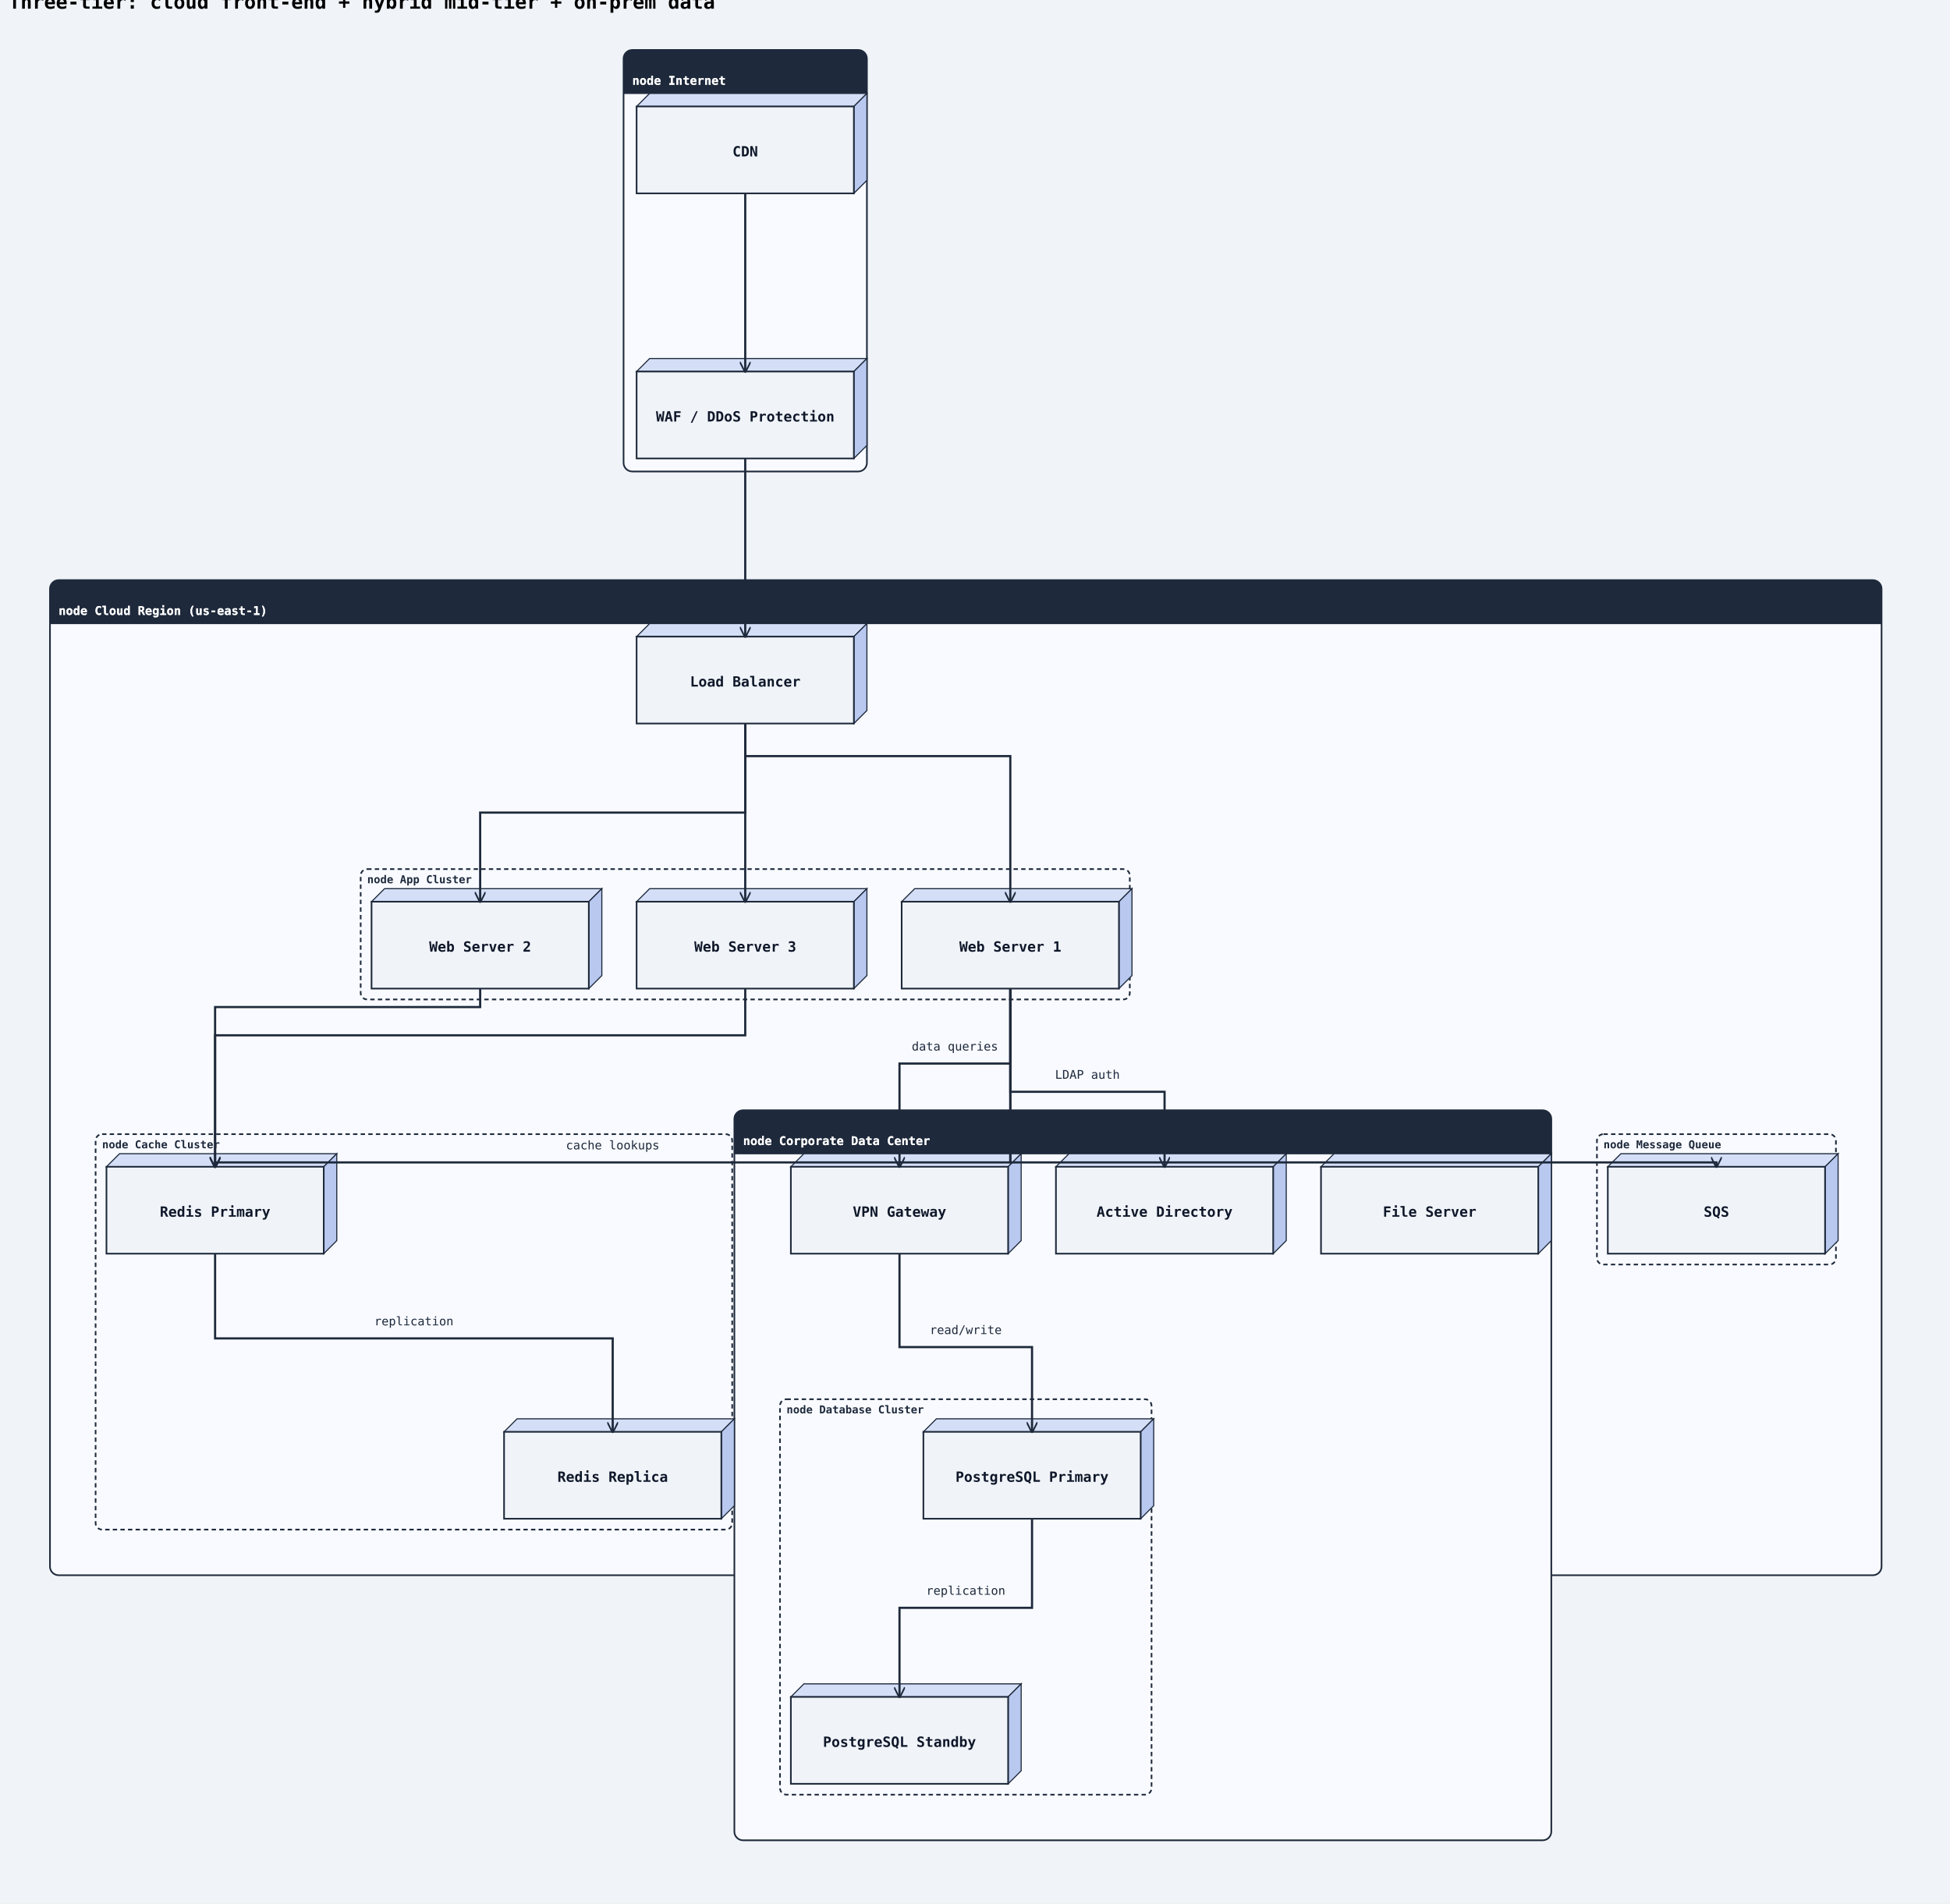
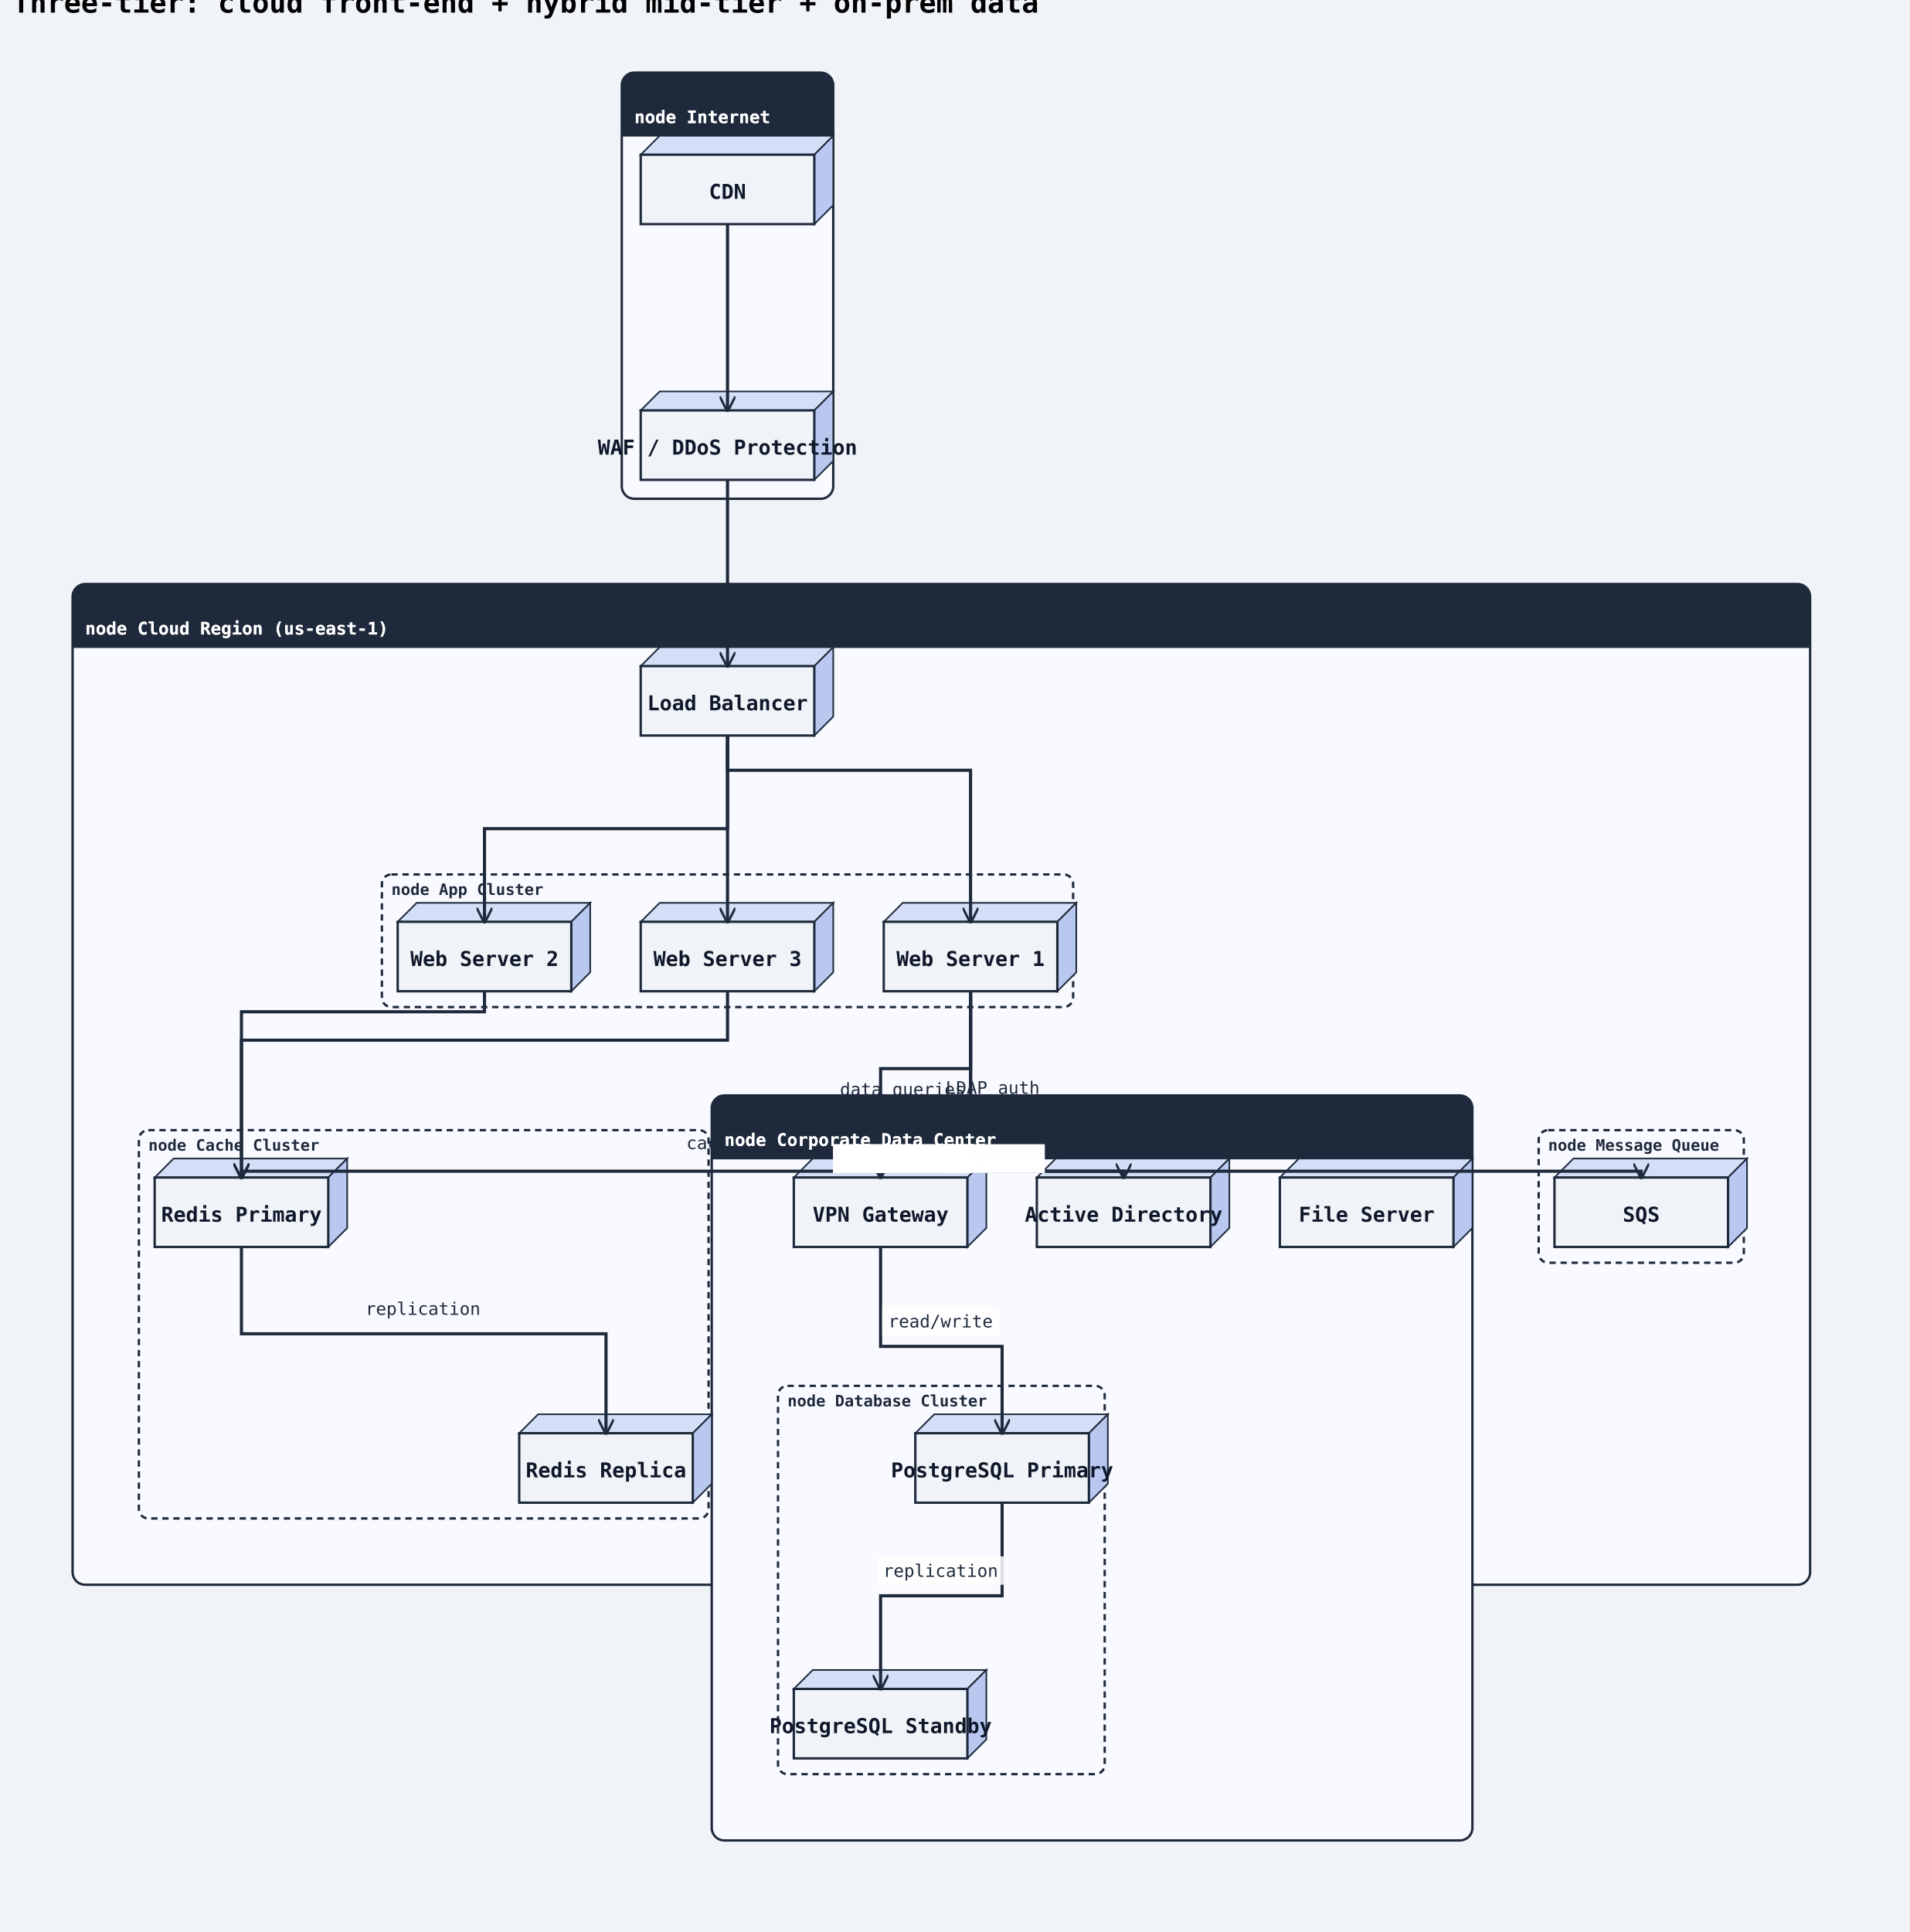
- <svg xmlns="http://www.w3.org/2000/svg" width="1795" height="1752" viewBox="0 0 1795 1752">
+ <svg xmlns="http://www.w3.org/2000/svg" width="1210" height="1224" viewBox="0 0 1210 1224">
  <rect width="100%" height="100%" fill="#f0f4f8" />
  <defs>
    <marker id="arrow-open" viewBox="0 0 10 10" refX="9" refY="5" markerWidth="10" markerHeight="10" markerUnits="userSpaceOnUse" orient="auto-start-reverse">
      <path d="M0,0 L10,5 L0,10" fill="none" stroke="#1e293b" stroke-width="1.5" />
    </marker>
    <marker id="arrow-triangle" viewBox="0 0 12 12" refX="11" refY="6" markerWidth="12" markerHeight="12" markerUnits="userSpaceOnUse" orient="auto-start-reverse">
      <polygon points="0,0 12,6 0,12" fill="#ffffff" stroke="#1e293b" stroke-width="1.5" fill-rule="nonzero" />
    </marker>
    <marker id="arrow-diamond-filled" viewBox="0 0 14 10" refX="13" refY="5" markerWidth="14" markerHeight="10" markerUnits="userSpaceOnUse" orient="auto-start-reverse">
      <path d="M0,5 L7,0 L14,5 L7,10 z" fill="#1e293b" stroke="#1e293b" stroke-width="1" />
    </marker>
    <marker id="arrow-diamond-open" viewBox="0 0 14 10" refX="13" refY="5" markerWidth="14" markerHeight="10" markerUnits="userSpaceOnUse" orient="auto-start-reverse">
      <path d="M0,5 L7,0 L14,5 L7,10 z" fill="#ffffff" stroke="#1e293b" stroke-width="1" />
    </marker>
    <marker id="arrow-double-open" viewBox="0 0 16 12" refX="15" refY="6" markerWidth="16" markerHeight="12" markerUnits="userSpaceOnUse" orient="auto-start-reverse">
      <path d="M0,1 L8,6 L0,11 M7,1 L15,6 L7,11" fill="none" stroke="#1e293b" stroke-width="1.5" stroke-linejoin="round" />
    </marker>
    <marker id="arrow-circle-open" viewBox="0 0 12 12" refX="11" refY="6" markerWidth="12" markerHeight="12" markerUnits="userSpaceOnUse" orient="auto-start-reverse">
      <circle cx="6" cy="6" r="4" fill="#ffffff" stroke="#1e293b" stroke-width="1.5" />
    </marker>
    <marker id="arrow-circle-filled" viewBox="0 0 12 12" refX="11" refY="6" markerWidth="12" markerHeight="12" markerUnits="userSpaceOnUse" orient="auto-start-reverse">
      <circle cx="6" cy="6" r="4" fill="#1e293b" stroke="#1e293b" stroke-width="1.5" />
    </marker>
    <marker id="arrow-triangle-filled" viewBox="0 0 12 12" refX="11" refY="6" markerWidth="12" markerHeight="12" markerUnits="userSpaceOnUse" orient="auto-start-reverse">
      <polygon points="0,0 12,6 0,12" fill="#1e293b" stroke="#1e293b" stroke-width="1.5" />
    </marker>
    <marker id="arrow-box-filled" viewBox="0 0 12 12" refX="11" refY="6" markerWidth="12" markerHeight="12" markerUnits="userSpaceOnUse" orient="auto-start-reverse">
      <rect x="2" y="2" width="8" height="8" fill="#1e293b" stroke="#1e293b" stroke-width="1.5" />
    </marker>
    <marker id="arrow-plus" viewBox="0 0 12 12" refX="11" refY="6" markerWidth="12" markerHeight="12" markerUnits="userSpaceOnUse" orient="auto-start-reverse">
      <path d="M6,1 L6,11 M1,6 L11,6" fill="none" stroke="#1e293b" stroke-width="1.8" stroke-linecap="round" />
    </marker>
    <marker id="arrow-slash" viewBox="0 0 12 12" refX="10" refY="6" markerWidth="12" markerHeight="12" markerUnits="userSpaceOnUse" orient="auto-start-reverse">
      <path d="M3,2 L9,10" fill="none" stroke="#1e293b" stroke-width="1.8" stroke-linecap="round" />
    </marker>
    <marker id="arrow-cross" viewBox="0 0 12 12" refX="11" refY="6" markerWidth="12" markerHeight="12" markerUnits="userSpaceOnUse" orient="auto-start-reverse">
      <path d="M2,2 L10,10 M10,2 L2,10" fill="none" stroke="#1e293b" stroke-width="1.8" stroke-linecap="round" />
    </marker>
    <marker id="arrow-bracket-open" viewBox="0 0 12 14" refX="11" refY="7" markerWidth="12" markerHeight="14" markerUnits="userSpaceOnUse" orient="auto-start-reverse">
      <path d="M10,1 L4,1 L4,13 L10,13" fill="none" stroke="#1e293b" stroke-width="1.8" stroke-linecap="round" stroke-linejoin="round" />
    </marker>
  </defs>
  <marker id="arrow-ie-one" viewBox="0 0 24 16" refX="22" refY="8" markerWidth="24" markerHeight="16" markerUnits="userSpaceOnUse" orient="auto-start-reverse">
    <path d="M16,2 L16,14" fill="none" stroke="#1e293b" stroke-width="1.8" stroke-linecap="round" />
  </marker>
  <marker id="arrow-ie-zero-one" viewBox="0 0 30 16" refX="28" refY="8" markerWidth="30" markerHeight="16" markerUnits="userSpaceOnUse" orient="auto-start-reverse">
    <circle cx="10" cy="8" r="4" fill="#ffffff" stroke="#1e293b" stroke-width="1.5" />
    <path d="M20,2 L20,14" fill="none" stroke="#1e293b" stroke-width="1.8" stroke-linecap="round" />
  </marker>
  <marker id="arrow-ie-zero-many" viewBox="0 0 34 18" refX="32" refY="9" markerWidth="34" markerHeight="18" markerUnits="userSpaceOnUse" orient="auto-start-reverse">
    <circle cx="8" cy="9" r="4" fill="#ffffff" stroke="#1e293b" stroke-width="1.5" />
    <path d="M18,9 L31,2 M18,9 L31,9 M18,9 L31,16" fill="none" stroke="#1e293b" stroke-width="1.7" stroke-linecap="round" />
  </marker>
  <marker id="arrow-ie-one-many" viewBox="0 0 34 18" refX="32" refY="9" markerWidth="34" markerHeight="18" markerUnits="userSpaceOnUse" orient="auto-start-reverse">
    <path d="M8,2 L8,16 M18,9 L31,2 M18,9 L31,9 M18,9 L31,16" fill="none" stroke="#1e293b" stroke-width="1.7" stroke-linecap="round" />
  </marker>
  <text x="8" y="8" font-family="monospace" font-size="18" font-weight="600">Three-tier: cloud front-end + hybrid mid-tier + on-prem data</text>
-   <rect class="uml-group-frame" data-uml-group="Internet" x="574" y="46" width="224" height="388" rx="8" ry="8" fill="#f8faff" stroke="#1e293b" stroke-width="1.5" />
-   <rect x="574" y="46" width="224" height="40" rx="8" ry="8" fill="#1e293b" stroke="none" />
-   <rect x="574" y="78" width="224" height="8" fill="#1e293b" stroke="none" />
-   <text x="582" y="78" font-family="monospace" font-size="11" font-weight="600" fill="#ffffff">node Internet</text>
-   <line x1="574" y1="86" x2="798" y2="86" stroke="#1e293b" stroke-width="1" />
-   <rect class="uml-group-frame" data-uml-group="Cloud Region (us-east-1)" x="46" y="534" width="1686" height="916" rx="8" ry="8" fill="#f8faff" stroke="#1e293b" stroke-width="1.5" />
-   <rect x="46" y="534" width="1686" height="40" rx="8" ry="8" fill="#1e293b" stroke="none" />
-   <rect x="46" y="566" width="1686" height="8" fill="#1e293b" stroke="none" />
-   <text x="54" y="566" font-family="monospace" font-size="11" font-weight="600" fill="#ffffff">node Cloud Region (us-east-1)</text>
-   <line x1="46" y1="574" x2="1732" y2="574" stroke="#1e293b" stroke-width="1" />
-   <rect class="uml-group-frame" data-uml-group="Corporate Data Center" x="676" y="1022" width="752" height="672" rx="8" ry="8" fill="#f8faff" stroke="#1e293b" stroke-width="1.5" />
-   <rect x="676" y="1022" width="752" height="40" rx="8" ry="8" fill="#1e293b" stroke="none" />
-   <rect x="676" y="1054" width="752" height="8" fill="#1e293b" stroke="none" />
-   <text x="684" y="1054" font-family="monospace" font-size="11" font-weight="600" fill="#ffffff">node Corporate Data Center</text>
-   <line x1="676" y1="1062" x2="1428" y2="1062" stroke="#1e293b" stroke-width="1" />
-   <rect class="uml-group-frame" data-uml-group="Cloud Region (us-east-1)::App Cluster" x="332" y="800" width="708" height="120" rx="6" ry="6" fill="none" stroke="#1e293b" stroke-width="1.5" stroke-dasharray="4 3" />
-   <text x="338" y="813" font-family="monospace" font-size="10" font-weight="600" fill="#1e293b">node App Cluster</text>
-   <rect class="uml-group-frame" data-uml-group="Cloud Region (us-east-1)::Cache Cluster" x="88" y="1044" width="586" height="364" rx="6" ry="6" fill="none" stroke="#1e293b" stroke-width="1.5" stroke-dasharray="4 3" />
-   <text x="94" y="1057" font-family="monospace" font-size="10" font-weight="600" fill="#1e293b">node Cache Cluster</text>
-   <rect class="uml-group-frame" data-uml-group="Cloud Region (us-east-1)::Message Queue" x="1470" y="1044" width="220" height="120" rx="6" ry="6" fill="none" stroke="#1e293b" stroke-width="1.5" stroke-dasharray="4 3" />
-   <text x="1476" y="1057" font-family="monospace" font-size="10" font-weight="600" fill="#1e293b">node Message Queue</text>
-   <rect class="uml-group-frame" data-uml-group="Corporate Data Center::Database Cluster" x="718" y="1288" width="342" height="364" rx="6" ry="6" fill="none" stroke="#1e293b" stroke-width="1.5" stroke-dasharray="4 3" />
-   <text x="724" y="1301" font-family="monospace" font-size="10" font-weight="600" fill="#1e293b">node Database Cluster</text>
-   <polygon points="586,98 598,86 798,86 786,98" fill="#d4dff7" stroke="#1e293b" stroke-width="1" />
-   <polygon points="786,98 798,86 798,166 786,178" fill="#b8c8ef" stroke="#1e293b" stroke-width="1" />
-   <rect class="uml-node uml-deployment-shape" data-uml-kind="node" x="586" y="98" width="200" height="80" fill="#f0f4f8" stroke="#1e293b" stroke-width="1.5" />
-   <text x="686" y="144" text-anchor="middle" font-family="monospace" font-size="13" font-weight="600" fill="#0f172a">CDN</text>
-   <polygon points="586,342 598,330 798,330 786,342" fill="#d4dff7" stroke="#1e293b" stroke-width="1" />
-   <polygon points="786,342 798,330 798,410 786,422" fill="#b8c8ef" stroke="#1e293b" stroke-width="1" />
-   <rect class="uml-node uml-deployment-shape" data-uml-kind="node" x="586" y="342" width="200" height="80" fill="#f0f4f8" stroke="#1e293b" stroke-width="1.5" />
-   <text x="686" y="388" text-anchor="middle" font-family="monospace" font-size="13" font-weight="600" fill="#0f172a">WAF / DDoS Protection</text>
-   <polygon points="586,586 598,574 798,574 786,586" fill="#d4dff7" stroke="#1e293b" stroke-width="1" />
-   <polygon points="786,586 798,574 798,654 786,666" fill="#b8c8ef" stroke="#1e293b" stroke-width="1" />
-   <rect class="uml-node uml-deployment-shape" data-uml-kind="node" x="586" y="586" width="200" height="80" fill="#f0f4f8" stroke="#1e293b" stroke-width="1.5" />
-   <text x="686" y="632" text-anchor="middle" font-family="monospace" font-size="13" font-weight="600" fill="#0f172a">Load Balancer</text>
-   <polygon points="830,830 842,818 1042,818 1030,830" fill="#d4dff7" stroke="#1e293b" stroke-width="1" />
-   <polygon points="1030,830 1042,818 1042,898 1030,910" fill="#b8c8ef" stroke="#1e293b" stroke-width="1" />
-   <rect class="uml-node uml-deployment-shape" data-uml-kind="node" x="830" y="830" width="200" height="80" fill="#f0f4f8" stroke="#1e293b" stroke-width="1.5" />
-   <text x="930" y="876" text-anchor="middle" font-family="monospace" font-size="13" font-weight="600" fill="#0f172a">Web Server 1</text>
-   <polygon points="342,830 354,818 554,818 542,830" fill="#d4dff7" stroke="#1e293b" stroke-width="1" />
-   <polygon points="542,830 554,818 554,898 542,910" fill="#b8c8ef" stroke="#1e293b" stroke-width="1" />
-   <rect class="uml-node uml-deployment-shape" data-uml-kind="node" x="342" y="830" width="200" height="80" fill="#f0f4f8" stroke="#1e293b" stroke-width="1.5" />
-   <text x="442" y="876" text-anchor="middle" font-family="monospace" font-size="13" font-weight="600" fill="#0f172a">Web Server 2</text>
-   <polygon points="586,830 598,818 798,818 786,830" fill="#d4dff7" stroke="#1e293b" stroke-width="1" />
-   <polygon points="786,830 798,818 798,898 786,910" fill="#b8c8ef" stroke="#1e293b" stroke-width="1" />
-   <rect class="uml-node uml-deployment-shape" data-uml-kind="node" x="586" y="830" width="200" height="80" fill="#f0f4f8" stroke="#1e293b" stroke-width="1.5" />
-   <text x="686" y="876" text-anchor="middle" font-family="monospace" font-size="13" font-weight="600" fill="#0f172a">Web Server 3</text>
-   <polygon points="98,1074 110,1062 310,1062 298,1074" fill="#d4dff7" stroke="#1e293b" stroke-width="1" />
-   <polygon points="298,1074 310,1062 310,1142 298,1154" fill="#b8c8ef" stroke="#1e293b" stroke-width="1" />
-   <rect class="uml-node uml-deployment-shape" data-uml-kind="node" x="98" y="1074" width="200" height="80" fill="#f0f4f8" stroke="#1e293b" stroke-width="1.5" />
-   <text x="198" y="1120" text-anchor="middle" font-family="monospace" font-size="13" font-weight="600" fill="#0f172a">Redis Primary</text>
-   <polygon points="464,1318 476,1306 676,1306 664,1318" fill="#d4dff7" stroke="#1e293b" stroke-width="1" />
-   <polygon points="664,1318 676,1306 676,1386 664,1398" fill="#b8c8ef" stroke="#1e293b" stroke-width="1" />
-   <rect class="uml-node uml-deployment-shape" data-uml-kind="node" x="464" y="1318" width="200" height="80" fill="#f0f4f8" stroke="#1e293b" stroke-width="1.5" />
-   <text x="564" y="1364" text-anchor="middle" font-family="monospace" font-size="13" font-weight="600" fill="#0f172a">Redis Replica</text>
-   <polygon points="1480,1074 1492,1062 1692,1062 1680,1074" fill="#d4dff7" stroke="#1e293b" stroke-width="1" />
-   <polygon points="1680,1074 1692,1062 1692,1142 1680,1154" fill="#b8c8ef" stroke="#1e293b" stroke-width="1" />
-   <rect class="uml-node uml-deployment-shape" data-uml-kind="node" x="1480" y="1074" width="200" height="80" fill="#f0f4f8" stroke="#1e293b" stroke-width="1.5" />
-   <text x="1580" y="1120" text-anchor="middle" font-family="monospace" font-size="13" font-weight="600" fill="#0f172a">SQS</text>
-   <polygon points="728,1074 740,1062 940,1062 928,1074" fill="#d4dff7" stroke="#1e293b" stroke-width="1" />
-   <polygon points="928,1074 940,1062 940,1142 928,1154" fill="#b8c8ef" stroke="#1e293b" stroke-width="1" />
-   <rect class="uml-node uml-deployment-shape" data-uml-kind="node" x="728" y="1074" width="200" height="80" fill="#f0f4f8" stroke="#1e293b" stroke-width="1.5" />
-   <text x="828" y="1120" text-anchor="middle" font-family="monospace" font-size="13" font-weight="600" fill="#0f172a">VPN Gateway</text>
-   <polygon points="850,1318 862,1306 1062,1306 1050,1318" fill="#d4dff7" stroke="#1e293b" stroke-width="1" />
-   <polygon points="1050,1318 1062,1306 1062,1386 1050,1398" fill="#b8c8ef" stroke="#1e293b" stroke-width="1" />
-   <rect class="uml-node uml-deployment-shape" data-uml-kind="node" x="850" y="1318" width="200" height="80" fill="#f0f4f8" stroke="#1e293b" stroke-width="1.5" />
-   <text x="950" y="1364" text-anchor="middle" font-family="monospace" font-size="13" font-weight="600" fill="#0f172a">PostgreSQL Primary</text>
-   <polygon points="728,1562 740,1550 940,1550 928,1562" fill="#d4dff7" stroke="#1e293b" stroke-width="1" />
-   <polygon points="928,1562 940,1550 940,1630 928,1642" fill="#b8c8ef" stroke="#1e293b" stroke-width="1" />
-   <rect class="uml-node uml-deployment-shape" data-uml-kind="node" x="728" y="1562" width="200" height="80" fill="#f0f4f8" stroke="#1e293b" stroke-width="1.5" />
-   <text x="828" y="1608" text-anchor="middle" font-family="monospace" font-size="13" font-weight="600" fill="#0f172a">PostgreSQL Standby</text>
-   <polygon points="1216,1074 1228,1062 1428,1062 1416,1074" fill="#d4dff7" stroke="#1e293b" stroke-width="1" />
-   <polygon points="1416,1074 1428,1062 1428,1142 1416,1154" fill="#b8c8ef" stroke="#1e293b" stroke-width="1" />
-   <rect class="uml-node uml-deployment-shape" data-uml-kind="node" x="1216" y="1074" width="200" height="80" fill="#f0f4f8" stroke="#1e293b" stroke-width="1.5" />
-   <text x="1316" y="1120" text-anchor="middle" font-family="monospace" font-size="13" font-weight="600" fill="#0f172a">File Server</text>
-   <polygon points="972,1074 984,1062 1184,1062 1172,1074" fill="#d4dff7" stroke="#1e293b" stroke-width="1" />
-   <polygon points="1172,1074 1184,1062 1184,1142 1172,1154" fill="#b8c8ef" stroke="#1e293b" stroke-width="1" />
-   <rect class="uml-node uml-deployment-shape" data-uml-kind="node" x="972" y="1074" width="200" height="80" fill="#f0f4f8" stroke="#1e293b" stroke-width="1.5" />
-   <text x="1072" y="1120" text-anchor="middle" font-family="monospace" font-size="13" font-weight="600" fill="#0f172a">Active Directory</text>
-   <polyline class="uml-relation" data-uml-from="CDN" data-uml-to="WAF" data-uml-arrow="--&gt;" points="686,178 686,260 686,342" fill="none" stroke="#1e293b" stroke-width="2" marker-end="url(#arrow-open)" />
-   <polyline class="uml-relation" data-uml-from="WAF" data-uml-to="LB" data-uml-arrow="--&gt;" points="686,422 686,504 686,586" fill="none" stroke="#1e293b" stroke-width="2" marker-end="url(#arrow-open)" />
-   <polyline class="uml-relation" data-uml-from="LB" data-uml-to="WS1" data-uml-arrow="--&gt;" points="686,666 686,696 930,696 930,830" fill="none" stroke="#1e293b" stroke-width="2" marker-end="url(#arrow-open)" />
-   <polyline class="uml-relation" data-uml-from="LB" data-uml-to="WS2" data-uml-arrow="--&gt;" points="686,666 686,748 442,748 442,830" fill="none" stroke="#1e293b" stroke-width="2" marker-end="url(#arrow-open)" />
-   <polyline class="uml-relation" data-uml-from="LB" data-uml-to="WS3" data-uml-arrow="--&gt;" points="686,666 686,826 686,830" fill="none" stroke="#1e293b" stroke-width="2" marker-end="url(#arrow-open)" />
-   <polyline class="uml-relation" data-uml-from="WS1" data-uml-to="RP" data-uml-arrow="--&gt;" points="930,910 930,1070 198,1070 198,1074" fill="none" stroke="#1e293b" stroke-width="2" marker-end="url(#arrow-open)" />
-   <polyline class="uml-relation" data-uml-from="WS2" data-uml-to="RP" data-uml-arrow="--&gt;" points="442,910 442,927 198,927 198,1074" fill="none" stroke="#1e293b" stroke-width="2" marker-end="url(#arrow-open)" />
-   <polyline class="uml-relation" data-uml-from="WS3" data-uml-to="RP" data-uml-arrow="--&gt;" points="686,910 686,953 198,953 198,1074" fill="none" stroke="#1e293b" stroke-width="2" marker-end="url(#arrow-open)" />
-   <polyline class="uml-relation" data-uml-from="RP" data-uml-to="RR" data-uml-arrow="--&gt;" points="198,1154 198,1232 564,1232 564,1318" fill="none" stroke="#1e293b" stroke-width="2" marker-end="url(#arrow-open)" />
-   <polyline class="uml-relation" data-uml-from="WS1" data-uml-to="SQS" data-uml-arrow="--&gt;" points="930,910 930,1070 1580,1070 1580,1074" fill="none" stroke="#1e293b" stroke-width="2" marker-end="url(#arrow-open)" />
-   <polyline class="uml-relation" data-uml-from="WS1" data-uml-to="VPN" data-uml-arrow="--&gt;" points="930,910 930,979 828,979 828,1074" fill="none" stroke="#1e293b" stroke-width="2" marker-end="url(#arrow-open)" />
-   <polyline class="uml-relation" data-uml-from="VPN" data-uml-to="PG1" data-uml-arrow="--&gt;" points="828,1154 828,1240 950,1240 950,1318" fill="none" stroke="#1e293b" stroke-width="2" marker-end="url(#arrow-open)" />
-   <polyline class="uml-relation" data-uml-from="PG1" data-uml-to="PG2" data-uml-arrow="--&gt;" points="950,1398 950,1480 828,1480 828,1562" fill="none" stroke="#1e293b" stroke-width="2" marker-end="url(#arrow-open)" />
-   <polyline class="uml-relation" data-uml-from="WS1" data-uml-to="AD" data-uml-arrow="--&gt;" points="930,910 930,1005 1072,1005 1072,1074" fill="none" stroke="#1e293b" stroke-width="2" marker-end="url(#arrow-open)" />
-   <text class="uml-edge-label" data-uml-label-role="edge" x="564" y="1058" text-anchor="middle" font-family="monospace" font-size="11" fill="#1e293b">cache lookups</text>
-   <text class="uml-edge-label" data-uml-label-role="edge" x="381" y="1220" text-anchor="middle" font-family="monospace" font-size="11" fill="#1e293b">replication</text>
-   <text class="uml-edge-label" data-uml-label-role="edge" x="1255" y="1058" text-anchor="middle" font-family="monospace" font-size="11" fill="#1e293b">enqueue jobs</text>
-   <text class="uml-edge-label" data-uml-label-role="edge" x="879" y="967" text-anchor="middle" font-family="monospace" font-size="11" fill="#1e293b">data queries</text>
-   <text class="uml-edge-label" data-uml-label-role="edge" x="889" y="1228" text-anchor="middle" font-family="monospace" font-size="11" fill="#1e293b">read/write</text>
-   <text class="uml-edge-label" data-uml-label-role="edge" x="889" y="1468" text-anchor="middle" font-family="monospace" font-size="11" fill="#1e293b">replication</text>
-   <text class="uml-edge-label" data-uml-label-role="edge" x="1001" y="993" text-anchor="middle" font-family="monospace" font-size="11" fill="#1e293b">LDAP auth</text>
-   <text x="582" y="78" font-family="monospace" font-size="11" font-weight="600" fill="#ffffff">node Internet</text>
-   <text x="54" y="566" font-family="monospace" font-size="11" font-weight="600" fill="#ffffff">node Cloud Region (us-east-1)</text>
-   <text x="684" y="1054" font-family="monospace" font-size="11" font-weight="600" fill="#ffffff">node Corporate Data Center</text>
+   <rect class="uml-group-frame" data-uml-group="Internet" x="394" y="46" width="134" height="270" rx="8" ry="8" fill="#f8faff" stroke="#1e293b" stroke-width="1.5" />
+   <rect x="394" y="46" width="134" height="40" rx="8" ry="8" fill="#1e293b" stroke="none" />
+   <rect x="394" y="78" width="134" height="8" fill="#1e293b" stroke="none" />
+   <text x="402" y="78" font-family="monospace" font-size="11" font-weight="600" fill="#ffffff">node Internet</text>
+   <line x1="394" y1="86" x2="528" y2="86" stroke="#1e293b" stroke-width="1" />
+   <rect class="uml-group-frame" data-uml-group="Cloud Region (us-east-1)" x="46" y="370" width="1101" height="634" rx="8" ry="8" fill="#f8faff" stroke="#1e293b" stroke-width="1.5" />
+   <rect x="46" y="370" width="1101" height="40" rx="8" ry="8" fill="#1e293b" stroke="none" />
+   <rect x="46" y="402" width="1101" height="8" fill="#1e293b" stroke="none" />
+   <text x="54" y="402" font-family="monospace" font-size="11" font-weight="600" fill="#ffffff">node Cloud Region (us-east-1)</text>
+   <line x1="46" y1="410" x2="1147" y2="410" stroke="#1e293b" stroke-width="1" />
+   <rect class="uml-group-frame" data-uml-group="Corporate Data Center" x="451" y="694" width="482" height="472" rx="8" ry="8" fill="#f8faff" stroke="#1e293b" stroke-width="1.5" />
+   <rect x="451" y="694" width="482" height="40" rx="8" ry="8" fill="#1e293b" stroke="none" />
+   <rect x="451" y="726" width="482" height="8" fill="#1e293b" stroke="none" />
+   <text x="459" y="726" font-family="monospace" font-size="11" font-weight="600" fill="#ffffff">node Corporate Data Center</text>
+   <line x1="451" y1="734" x2="933" y2="734" stroke="#1e293b" stroke-width="1" />
+   <rect class="uml-group-frame" data-uml-group="Cloud Region (us-east-1)::App Cluster" x="242" y="554" width="438" height="84" rx="6" ry="6" fill="none" stroke="#1e293b" stroke-width="1.5" stroke-dasharray="4 3" />
+   <text x="248" y="567" font-family="monospace" font-size="10" font-weight="600" fill="#1e293b">node App Cluster</text>
+   <rect class="uml-group-frame" data-uml-group="Cloud Region (us-east-1)::Cache Cluster" x="88" y="716" width="361" height="246" rx="6" ry="6" fill="none" stroke="#1e293b" stroke-width="1.5" stroke-dasharray="4 3" />
+   <text x="94" y="729" font-family="monospace" font-size="10" font-weight="600" fill="#1e293b">node Cache Cluster</text>
+   <rect class="uml-group-frame" data-uml-group="Cloud Region (us-east-1)::Message Queue" x="975" y="716" width="130" height="84" rx="6" ry="6" fill="none" stroke="#1e293b" stroke-width="1.5" stroke-dasharray="4 3" />
+   <text x="981" y="729" font-family="monospace" font-size="10" font-weight="600" fill="#1e293b">node Message Queue</text>
+   <rect class="uml-group-frame" data-uml-group="Corporate Data Center::Database Cluster" x="493" y="878" width="207" height="246" rx="6" ry="6" fill="none" stroke="#1e293b" stroke-width="1.5" stroke-dasharray="4 3" />
+   <text x="499" y="891" font-family="monospace" font-size="10" font-weight="600" fill="#1e293b">node Database Cluster</text>
+   <polygon points="406,98 418,86 528,86 516,98" fill="#d4dff7" stroke="#1e293b" stroke-width="1" />
+   <polygon points="516,98 528,86 528,130 516,142" fill="#b8c8ef" stroke="#1e293b" stroke-width="1" />
+   <rect class="uml-node uml-deployment-shape" data-uml-kind="node" x="406" y="98" width="110" height="44" fill="#f0f4f8" stroke="#1e293b" stroke-width="1.5" />
+   <text x="461" y="126" text-anchor="middle" font-family="monospace" font-size="13" font-weight="600" fill="#0f172a">CDN</text>
+   <polygon points="406,260 418,248 528,248 516,260" fill="#d4dff7" stroke="#1e293b" stroke-width="1" />
+   <polygon points="516,260 528,248 528,292 516,304" fill="#b8c8ef" stroke="#1e293b" stroke-width="1" />
+   <rect class="uml-node uml-deployment-shape" data-uml-kind="node" x="406" y="260" width="110" height="44" fill="#f0f4f8" stroke="#1e293b" stroke-width="1.5" />
+   <text x="461" y="288" text-anchor="middle" font-family="monospace" font-size="13" font-weight="600" fill="#0f172a">WAF / DDoS Protection</text>
+   <polygon points="406,422 418,410 528,410 516,422" fill="#d4dff7" stroke="#1e293b" stroke-width="1" />
+   <polygon points="516,422 528,410 528,454 516,466" fill="#b8c8ef" stroke="#1e293b" stroke-width="1" />
+   <rect class="uml-node uml-deployment-shape" data-uml-kind="node" x="406" y="422" width="110" height="44" fill="#f0f4f8" stroke="#1e293b" stroke-width="1.5" />
+   <text x="461" y="450" text-anchor="middle" font-family="monospace" font-size="13" font-weight="600" fill="#0f172a">Load Balancer</text>
+   <polygon points="560,584 572,572 682,572 670,584" fill="#d4dff7" stroke="#1e293b" stroke-width="1" />
+   <polygon points="670,584 682,572 682,616 670,628" fill="#b8c8ef" stroke="#1e293b" stroke-width="1" />
+   <rect class="uml-node uml-deployment-shape" data-uml-kind="node" x="560" y="584" width="110" height="44" fill="#f0f4f8" stroke="#1e293b" stroke-width="1.5" />
+   <text x="615" y="612" text-anchor="middle" font-family="monospace" font-size="13" font-weight="600" fill="#0f172a">Web Server 1</text>
+   <polygon points="252,584 264,572 374,572 362,584" fill="#d4dff7" stroke="#1e293b" stroke-width="1" />
+   <polygon points="362,584 374,572 374,616 362,628" fill="#b8c8ef" stroke="#1e293b" stroke-width="1" />
+   <rect class="uml-node uml-deployment-shape" data-uml-kind="node" x="252" y="584" width="110" height="44" fill="#f0f4f8" stroke="#1e293b" stroke-width="1.5" />
+   <text x="307" y="612" text-anchor="middle" font-family="monospace" font-size="13" font-weight="600" fill="#0f172a">Web Server 2</text>
+   <polygon points="406,584 418,572 528,572 516,584" fill="#d4dff7" stroke="#1e293b" stroke-width="1" />
+   <polygon points="516,584 528,572 528,616 516,628" fill="#b8c8ef" stroke="#1e293b" stroke-width="1" />
+   <rect class="uml-node uml-deployment-shape" data-uml-kind="node" x="406" y="584" width="110" height="44" fill="#f0f4f8" stroke="#1e293b" stroke-width="1.5" />
+   <text x="461" y="612" text-anchor="middle" font-family="monospace" font-size="13" font-weight="600" fill="#0f172a">Web Server 3</text>
+   <polygon points="98,746 110,734 220,734 208,746" fill="#d4dff7" stroke="#1e293b" stroke-width="1" />
+   <polygon points="208,746 220,734 220,778 208,790" fill="#b8c8ef" stroke="#1e293b" stroke-width="1" />
+   <rect class="uml-node uml-deployment-shape" data-uml-kind="node" x="98" y="746" width="110" height="44" fill="#f0f4f8" stroke="#1e293b" stroke-width="1.5" />
+   <text x="153" y="774" text-anchor="middle" font-family="monospace" font-size="13" font-weight="600" fill="#0f172a">Redis Primary</text>
+   <polygon points="329,908 341,896 451,896 439,908" fill="#d4dff7" stroke="#1e293b" stroke-width="1" />
+   <polygon points="439,908 451,896 451,940 439,952" fill="#b8c8ef" stroke="#1e293b" stroke-width="1" />
+   <rect class="uml-node uml-deployment-shape" data-uml-kind="node" x="329" y="908" width="110" height="44" fill="#f0f4f8" stroke="#1e293b" stroke-width="1.5" />
+   <text x="384" y="936" text-anchor="middle" font-family="monospace" font-size="13" font-weight="600" fill="#0f172a">Redis Replica</text>
+   <polygon points="985,746 997,734 1107,734 1095,746" fill="#d4dff7" stroke="#1e293b" stroke-width="1" />
+   <polygon points="1095,746 1107,734 1107,778 1095,790" fill="#b8c8ef" stroke="#1e293b" stroke-width="1" />
+   <rect class="uml-node uml-deployment-shape" data-uml-kind="node" x="985" y="746" width="110" height="44" fill="#f0f4f8" stroke="#1e293b" stroke-width="1.5" />
+   <text x="1040" y="774" text-anchor="middle" font-family="monospace" font-size="13" font-weight="600" fill="#0f172a">SQS</text>
+   <polygon points="503,746 515,734 625,734 613,746" fill="#d4dff7" stroke="#1e293b" stroke-width="1" />
+   <polygon points="613,746 625,734 625,778 613,790" fill="#b8c8ef" stroke="#1e293b" stroke-width="1" />
+   <rect class="uml-node uml-deployment-shape" data-uml-kind="node" x="503" y="746" width="110" height="44" fill="#f0f4f8" stroke="#1e293b" stroke-width="1.5" />
+   <text x="558" y="774" text-anchor="middle" font-family="monospace" font-size="13" font-weight="600" fill="#0f172a">VPN Gateway</text>
+   <polygon points="580,908 592,896 702,896 690,908" fill="#d4dff7" stroke="#1e293b" stroke-width="1" />
+   <polygon points="690,908 702,896 702,940 690,952" fill="#b8c8ef" stroke="#1e293b" stroke-width="1" />
+   <rect class="uml-node uml-deployment-shape" data-uml-kind="node" x="580" y="908" width="110" height="44" fill="#f0f4f8" stroke="#1e293b" stroke-width="1.5" />
+   <text x="635" y="936" text-anchor="middle" font-family="monospace" font-size="13" font-weight="600" fill="#0f172a">PostgreSQL Primary</text>
+   <polygon points="503,1070 515,1058 625,1058 613,1070" fill="#d4dff7" stroke="#1e293b" stroke-width="1" />
+   <polygon points="613,1070 625,1058 625,1102 613,1114" fill="#b8c8ef" stroke="#1e293b" stroke-width="1" />
+   <rect class="uml-node uml-deployment-shape" data-uml-kind="node" x="503" y="1070" width="110" height="44" fill="#f0f4f8" stroke="#1e293b" stroke-width="1.5" />
+   <text x="558" y="1098" text-anchor="middle" font-family="monospace" font-size="13" font-weight="600" fill="#0f172a">PostgreSQL Standby</text>
+   <polygon points="811,746 823,734 933,734 921,746" fill="#d4dff7" stroke="#1e293b" stroke-width="1" />
+   <polygon points="921,746 933,734 933,778 921,790" fill="#b8c8ef" stroke="#1e293b" stroke-width="1" />
+   <rect class="uml-node uml-deployment-shape" data-uml-kind="node" x="811" y="746" width="110" height="44" fill="#f0f4f8" stroke="#1e293b" stroke-width="1.5" />
+   <text x="866" y="774" text-anchor="middle" font-family="monospace" font-size="13" font-weight="600" fill="#0f172a">File Server</text>
+   <polygon points="657,746 669,734 779,734 767,746" fill="#d4dff7" stroke="#1e293b" stroke-width="1" />
+   <polygon points="767,746 779,734 779,778 767,790" fill="#b8c8ef" stroke="#1e293b" stroke-width="1" />
+   <rect class="uml-node uml-deployment-shape" data-uml-kind="node" x="657" y="746" width="110" height="44" fill="#f0f4f8" stroke="#1e293b" stroke-width="1.5" />
+   <text x="712" y="774" text-anchor="middle" font-family="monospace" font-size="13" font-weight="600" fill="#0f172a">Active Directory</text>
+   <polyline class="uml-relation" data-uml-from="CDN" data-uml-to="WAF" data-uml-arrow="--&gt;" points="461,142 461,201 461,260" fill="none" stroke="#1e293b" stroke-width="2" marker-end="url(#arrow-open)" />
+   <polyline class="uml-relation" data-uml-from="WAF" data-uml-to="LB" data-uml-arrow="--&gt;" points="461,304 461,363 461,422" fill="none" stroke="#1e293b" stroke-width="2" marker-end="url(#arrow-open)" />
+   <polyline class="uml-relation" data-uml-from="LB" data-uml-to="WS1" data-uml-arrow="--&gt;" points="461,466 461,488 615,488 615,584" fill="none" stroke="#1e293b" stroke-width="2" marker-end="url(#arrow-open)" />
+   <polyline class="uml-relation" data-uml-from="LB" data-uml-to="WS2" data-uml-arrow="--&gt;" points="461,466 461,525 307,525 307,584" fill="none" stroke="#1e293b" stroke-width="2" marker-end="url(#arrow-open)" />
+   <polyline class="uml-relation" data-uml-from="LB" data-uml-to="WS3" data-uml-arrow="--&gt;" points="461,466 461,580 461,584" fill="none" stroke="#1e293b" stroke-width="2" marker-end="url(#arrow-open)" />
+   <polyline class="uml-relation" data-uml-from="WS1" data-uml-to="RP" data-uml-arrow="--&gt;" points="615,628 615,742 153,742 153,746" fill="none" stroke="#1e293b" stroke-width="2" marker-end="url(#arrow-open)" />
+   <polyline class="uml-relation" data-uml-from="WS2" data-uml-to="RP" data-uml-arrow="--&gt;" points="307,628 307,641 153,641 153,746" fill="none" stroke="#1e293b" stroke-width="2" marker-end="url(#arrow-open)" />
+   <polyline class="uml-relation" data-uml-from="WS3" data-uml-to="RP" data-uml-arrow="--&gt;" points="461,628 461,659 153,659 153,746" fill="none" stroke="#1e293b" stroke-width="2" marker-end="url(#arrow-open)" />
+   <polyline class="uml-relation" data-uml-from="RP" data-uml-to="RR" data-uml-arrow="--&gt;" points="153,790 153,845 384,845 384,908" fill="none" stroke="#1e293b" stroke-width="2" marker-end="url(#arrow-open)" />
+   <polyline class="uml-relation" data-uml-from="WS1" data-uml-to="SQS" data-uml-arrow="--&gt;" points="615,628 615,742 1040,742 1040,746" fill="none" stroke="#1e293b" stroke-width="2" marker-end="url(#arrow-open)" />
+   <polyline class="uml-relation" data-uml-from="WS1" data-uml-to="VPN" data-uml-arrow="--&gt;" points="615,628 615,677 558,677 558,746" fill="none" stroke="#1e293b" stroke-width="2" marker-end="url(#arrow-open)" />
+   <polyline class="uml-relation" data-uml-from="VPN" data-uml-to="PG1" data-uml-arrow="--&gt;" points="558,790 558,853 635,853 635,908" fill="none" stroke="#1e293b" stroke-width="2" marker-end="url(#arrow-open)" />
+   <polyline class="uml-relation" data-uml-from="PG1" data-uml-to="PG2" data-uml-arrow="--&gt;" points="635,952 635,1011 558,1011 558,1070" fill="none" stroke="#1e293b" stroke-width="2" marker-end="url(#arrow-open)" />
+   <polyline class="uml-relation" data-uml-from="WS1" data-uml-to="AD" data-uml-arrow="--&gt;" points="615,628 615,742 712,742 712,746" fill="none" stroke="#1e293b" stroke-width="2" marker-end="url(#arrow-open)" />
+   <text class="uml-edge-label" data-uml-label-role="edge" x="478" y="728" text-anchor="middle" font-family="monospace" font-size="11" fill="#1e293b">cache lookups</text>
+   <text class="uml-edge-label" data-uml-label-role="edge" x="268" y="833" text-anchor="middle" font-family="monospace" font-size="11" fill="#1e293b">replication</text>
+   <text class="uml-edge-label" data-uml-label-role="edge" x="809" y="728" text-anchor="middle" font-family="monospace" font-size="11" fill="#1e293b">enqueue jobs</text>
+   <rect class="uml-edge-label-bg" data-uml-label-role="edge-background" x="528" y="725" width="88" height="18" fill="white" opacity="0.85" />
+   <rect class="uml-edge-label-bg" data-uml-label-role="edge-background" x="528" y="725" width="88" height="18" fill="white" opacity="0.85" />
+   <rect class="uml-edge-label-bg" data-uml-label-role="edge-background" x="528" y="725" width="88" height="18" fill="white" opacity="0.85" />
+   <rect class="uml-edge-label-bg" data-uml-label-role="edge-background" x="528" y="725" width="88" height="18" fill="white" opacity="0.85" />
+   <text class="uml-edge-label" data-uml-label-role="edge" x="572" y="694" text-anchor="middle" font-family="monospace" font-size="11" fill="#1e293b">data queries</text>
+   <rect class="uml-edge-label-bg" data-uml-label-role="edge-background" x="559" y="828" width="74" height="18" fill="white" opacity="0.85" />
+   <text class="uml-edge-label" data-uml-label-role="edge" x="596" y="841" text-anchor="middle" font-family="monospace" font-size="11" fill="#1e293b">read/write</text>
+   <rect class="uml-edge-label-bg" data-uml-label-role="edge-background" x="556" y="986" width="80" height="18" fill="white" opacity="0.85" />
+   <text class="uml-edge-label" data-uml-label-role="edge" x="596" y="999" text-anchor="middle" font-family="monospace" font-size="11" fill="#1e293b">replication</text>
+   <rect class="uml-edge-label-bg" data-uml-label-role="edge-background" x="596" y="725" width="66" height="18" fill="white" opacity="0.85" />
+   <rect class="uml-edge-label-bg" data-uml-label-role="edge-background" x="596" y="725" width="66" height="18" fill="white" opacity="0.85" />
+   <rect class="uml-edge-label-bg" data-uml-label-role="edge-background" x="596" y="725" width="66" height="18" fill="white" opacity="0.85" />
+   <text class="uml-edge-label" data-uml-label-role="edge" x="629" y="693" text-anchor="middle" font-family="monospace" font-size="11" fill="#1e293b">LDAP auth</text>
+   <text x="402" y="78" font-family="monospace" font-size="11" font-weight="600" fill="#ffffff">node Internet</text>
+   <text x="54" y="402" font-family="monospace" font-size="11" font-weight="600" fill="#ffffff">node Cloud Region (us-east-1)</text>
+   <text x="459" y="726" font-family="monospace" font-size="11" font-weight="600" fill="#ffffff">node Corporate Data Center</text>
</svg>
